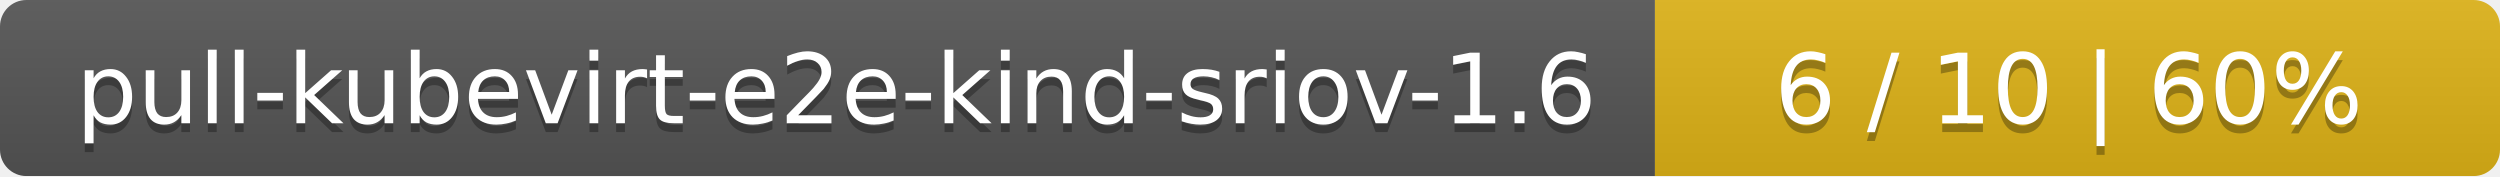
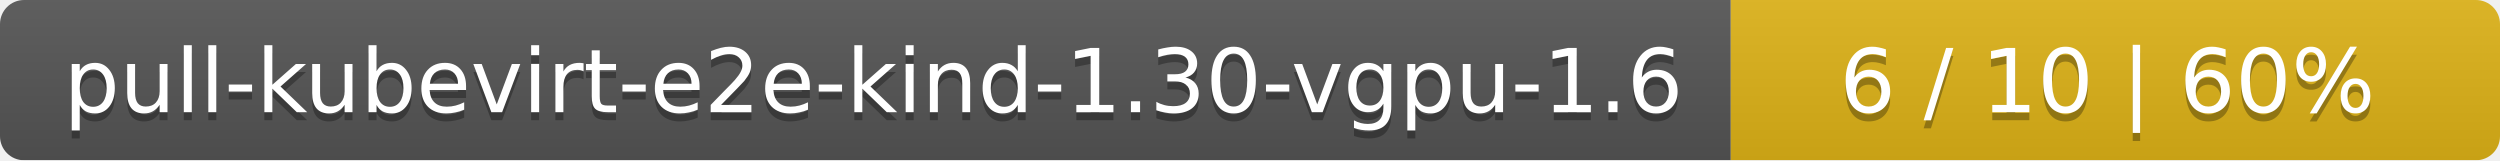
- <svg xmlns="http://www.w3.org/2000/svg" width="284" height="20">
+ <svg xmlns="http://www.w3.org/2000/svg" width="312" height="20">
  <linearGradient id="smooth" x2="0" y2="100%">
    <stop offset="0" stop-color="#bbb" stop-opacity=".1" />
    <stop offset="1" stop-opacity=".1" />
  </linearGradient>
  <mask id="round">
-     <rect width="284" height="20" rx="3" fill="#fff" />
+     <rect width="312" height="20" rx="3" fill="#fff" />
  </mask>
  <g mask="url(#round)">
-     <rect width="188" height="20" fill="#555" />
-     <rect x="188" width="96" height="20" fill="#dfb317" />
-     <rect width="284" height="20" fill="url(#smooth)" />
+     <rect width="216" height="20" fill="#555" />
+     <rect x="216" width="96" height="20" fill="#dfb317" />
+     <rect width="312" height="20" fill="url(#smooth)" />
  </g>
  <g fill="#fff" text-anchor="middle" font-family="DejaVu Sans,Verdana,Geneva,sans-serif" font-size="11">
-     <text x="95" y="15" fill="#010101" fill-opacity=".3">pull-kubevirt-e2e-kind-sriov-1.6</text>
-     <text x="95" y="14">pull-kubevirt-e2e-kind-sriov-1.6</text>
-     <text x="235" y="15" fill="#010101" fill-opacity=".3">6 / 10    |    60%</text>
-     <text x="235" y="14">6 / 10    |    60%</text>
+     <text x="109" y="15" fill="#010101" fill-opacity=".3">pull-kubevirt-e2e-kind-1.30-vgpu-1.6</text>
+     <text x="109" y="14">pull-kubevirt-e2e-kind-1.30-vgpu-1.6</text>
+     <text x="263" y="15" fill="#010101" fill-opacity=".3">6 / 10    |    60%</text>
+     <text x="263" y="14">6 / 10    |    60%</text>
  </g>
</svg>
